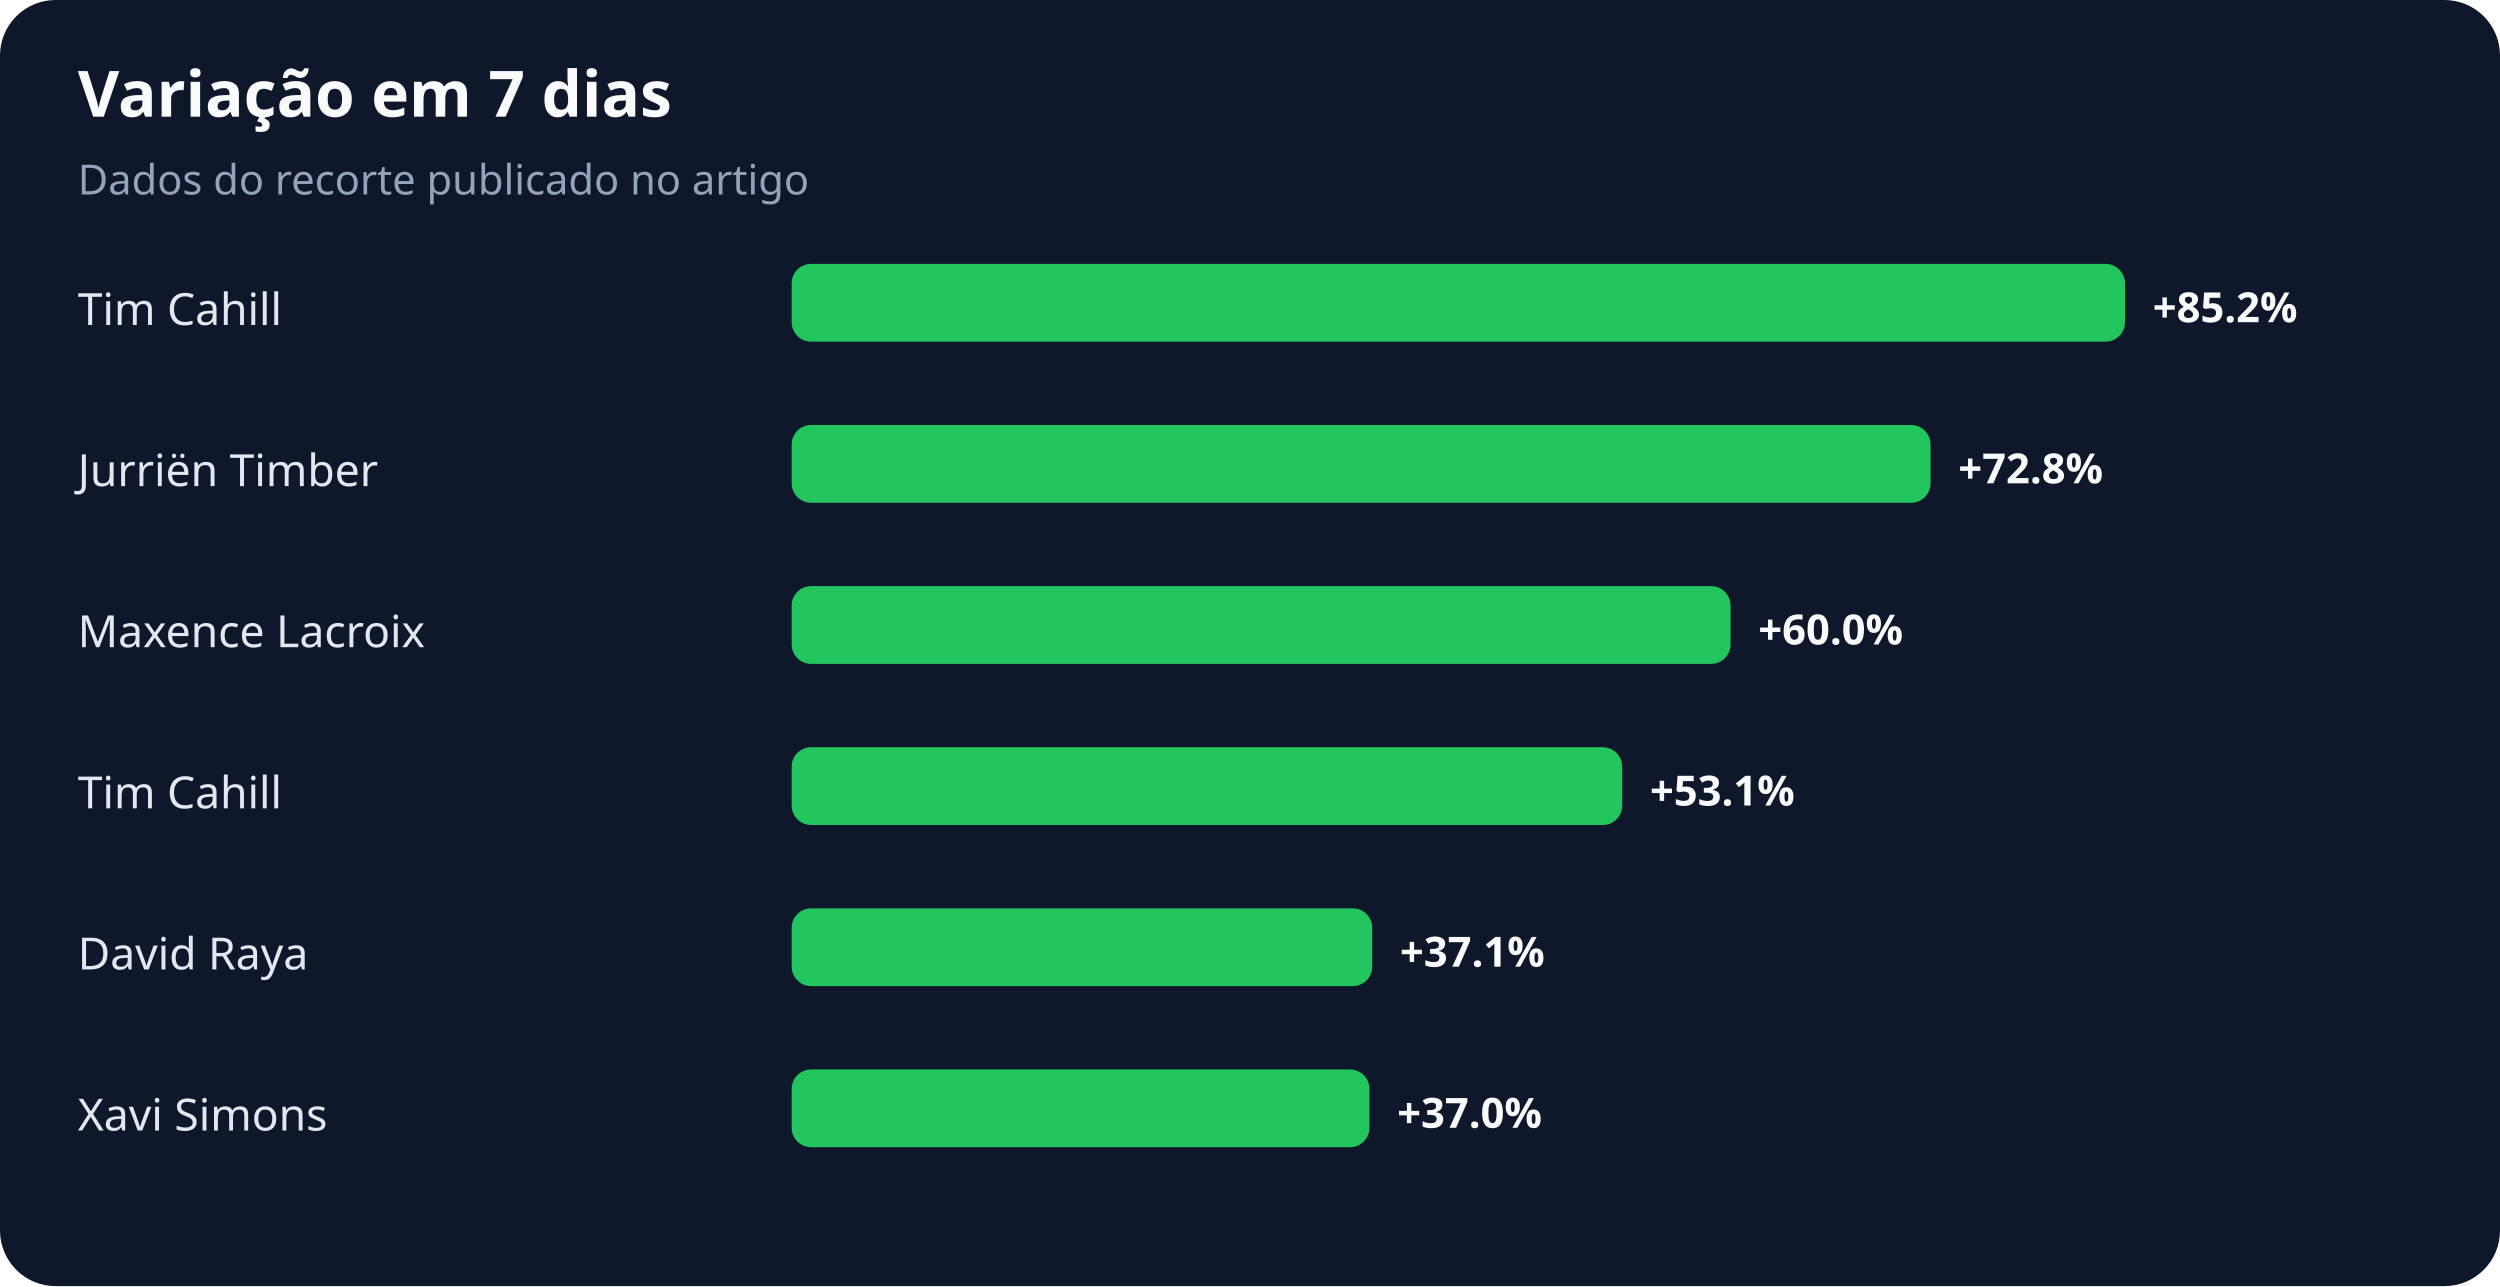
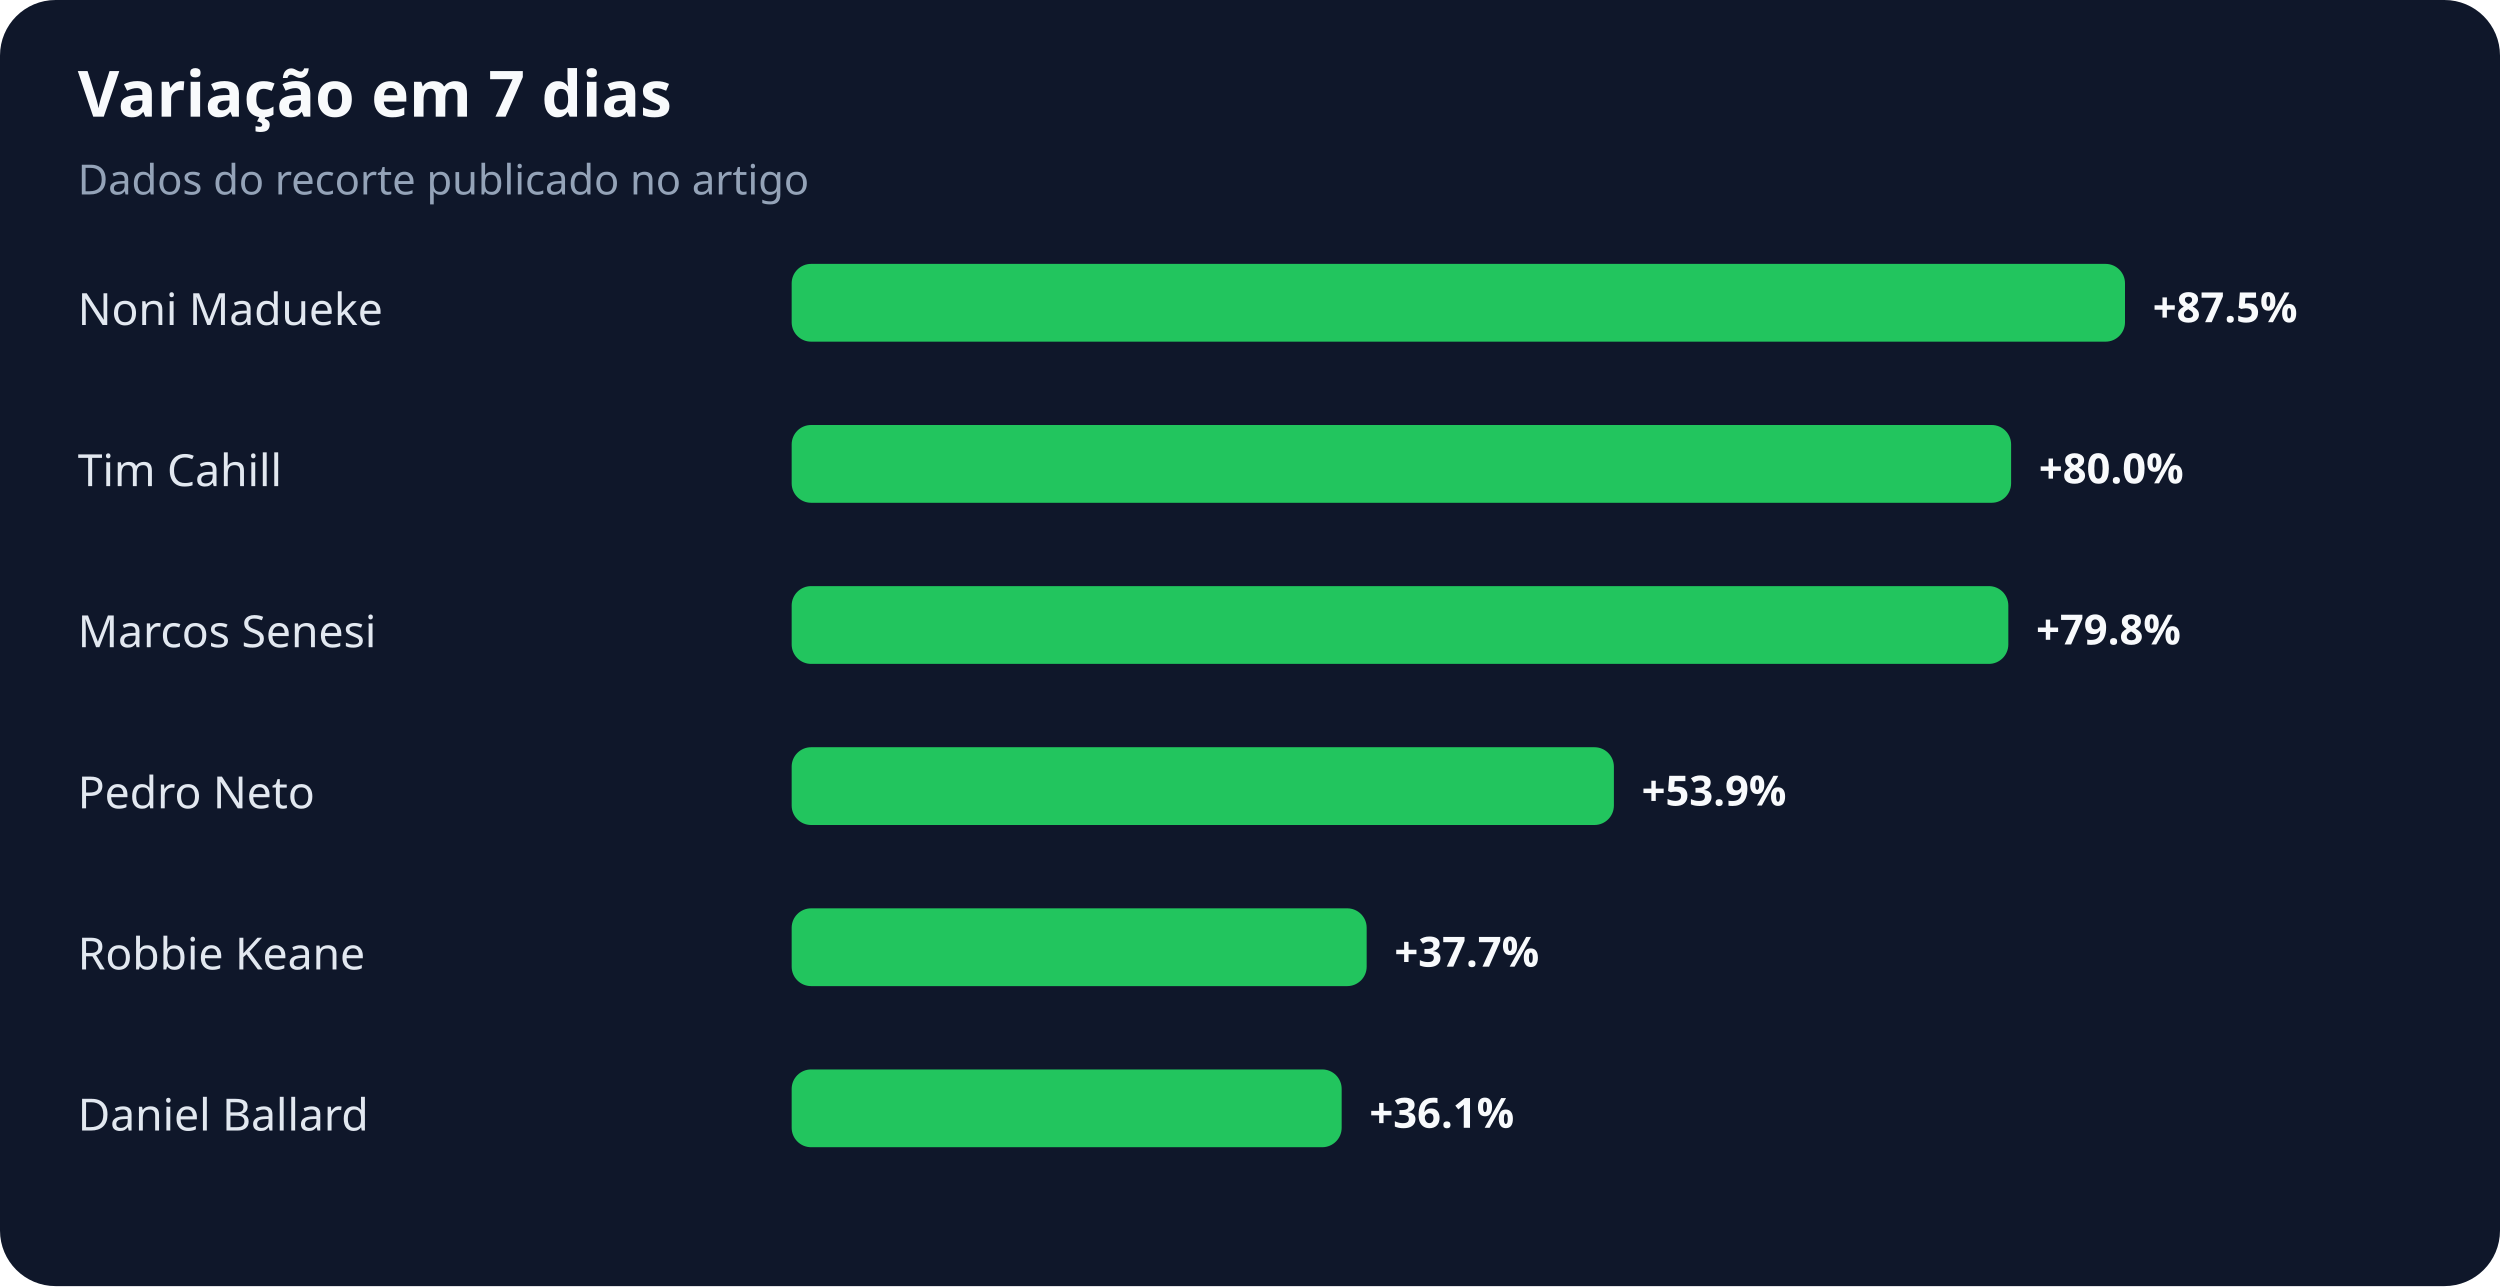
<svg xmlns="http://www.w3.org/2000/svg" width="900" height="463" viewBox="0 0 900 463" role="img" aria-labelledby="title desc">
  <rect width="100%" height="100%" rx="20" fill="#0f172a" />
  <text x="28" y="42" fill="#f8fafc" font-family="system-ui,sans-serif" font-size="23" font-weight="700">Variação em 7 dias</text>
  <text x="28" y="70" fill="#94a3b8" font-family="system-ui,sans-serif" font-size="15">Dados do recorte publicado no artigo</text>
-   <text x="28" y="117" fill="#e2e8f0" font-family="system-ui,sans-serif" font-size="16">Tim Cahill</text>
+   <text x="28" y="117" fill="#e2e8f0" font-family="system-ui,sans-serif" font-size="16">Noni Madueke</text>
  <rect x="285" y="95" width="480" height="28" rx="7" fill="#22c55e" />
-   <text x="775" y="116" fill="#f8fafc" font-family="system-ui,sans-serif" font-size="15" font-weight="700">+85.2%</text>
-   <text x="28" y="175" fill="#e2e8f0" font-family="system-ui,sans-serif" font-size="16">Jurriën Timber</text>
-   <rect x="285" y="153" width="410" height="28" rx="7" fill="#22c55e" />
-   <text x="705" y="174" fill="#f8fafc" font-family="system-ui,sans-serif" font-size="15" font-weight="700">+72.8%</text>
-   <text x="28" y="233" fill="#e2e8f0" font-family="system-ui,sans-serif" font-size="16">Maxence Lacroix</text>
-   <rect x="285" y="211" width="338" height="28" rx="7" fill="#22c55e" />
-   <text x="633" y="232" fill="#f8fafc" font-family="system-ui,sans-serif" font-size="15" font-weight="700">+60.0%</text>
-   <text x="28" y="291" fill="#e2e8f0" font-family="system-ui,sans-serif" font-size="16">Tim Cahill</text>
-   <rect x="285" y="269" width="299" height="28" rx="7" fill="#22c55e" />
-   <text x="594" y="290" fill="#f8fafc" font-family="system-ui,sans-serif" font-size="15" font-weight="700">+53.1%</text>
-   <text x="28" y="349" fill="#e2e8f0" font-family="system-ui,sans-serif" font-size="16">David Raya</text>
-   <rect x="285" y="327" width="209" height="28" rx="7" fill="#22c55e" />
-   <text x="504" y="348" fill="#f8fafc" font-family="system-ui,sans-serif" font-size="15" font-weight="700">+37.1%</text>
-   <text x="28" y="407" fill="#e2e8f0" font-family="system-ui,sans-serif" font-size="16">Xavi Simons</text>
-   <rect x="285" y="385" width="208" height="28" rx="7" fill="#22c55e" />
-   <text x="503" y="406" fill="#f8fafc" font-family="system-ui,sans-serif" font-size="15" font-weight="700">+37.0%</text>
+   <text x="775" y="116" fill="#f8fafc" font-family="system-ui,sans-serif" font-size="15" font-weight="700">+87.5%</text>
+   <text x="28" y="175" fill="#e2e8f0" font-family="system-ui,sans-serif" font-size="16">Tim Cahill</text>
+   <rect x="285" y="153" width="439" height="28" rx="7" fill="#22c55e" />
+   <text x="734" y="174" fill="#f8fafc" font-family="system-ui,sans-serif" font-size="15" font-weight="700">+80.0%</text>
+   <text x="28" y="233" fill="#e2e8f0" font-family="system-ui,sans-serif" font-size="16">Marcos Senesi</text>
+   <rect x="285" y="211" width="438" height="28" rx="7" fill="#22c55e" />
+   <text x="733" y="232" fill="#f8fafc" font-family="system-ui,sans-serif" font-size="15" font-weight="700">+79.8%</text>
+   <text x="28" y="291" fill="#e2e8f0" font-family="system-ui,sans-serif" font-size="16">Pedro Neto</text>
+   <rect x="285" y="269" width="296" height="28" rx="7" fill="#22c55e" />
+   <text x="591" y="290" fill="#f8fafc" font-family="system-ui,sans-serif" font-size="15" font-weight="700">+53.9%</text>
+   <text x="28" y="349" fill="#e2e8f0" font-family="system-ui,sans-serif" font-size="16">Robbie Keane</text>
+   <rect x="285" y="327" width="207" height="28" rx="7" fill="#22c55e" />
+   <text x="502" y="348" fill="#f8fafc" font-family="system-ui,sans-serif" font-size="15" font-weight="700">+37.7%</text>
+   <text x="28" y="407" fill="#e2e8f0" font-family="system-ui,sans-serif" font-size="16">Daniel Ballard</text>
+   <rect x="285" y="385" width="198" height="28" rx="7" fill="#22c55e" />
+   <text x="493" y="406" fill="#f8fafc" font-family="system-ui,sans-serif" font-size="15" font-weight="700">+36.1%</text>
</svg>
